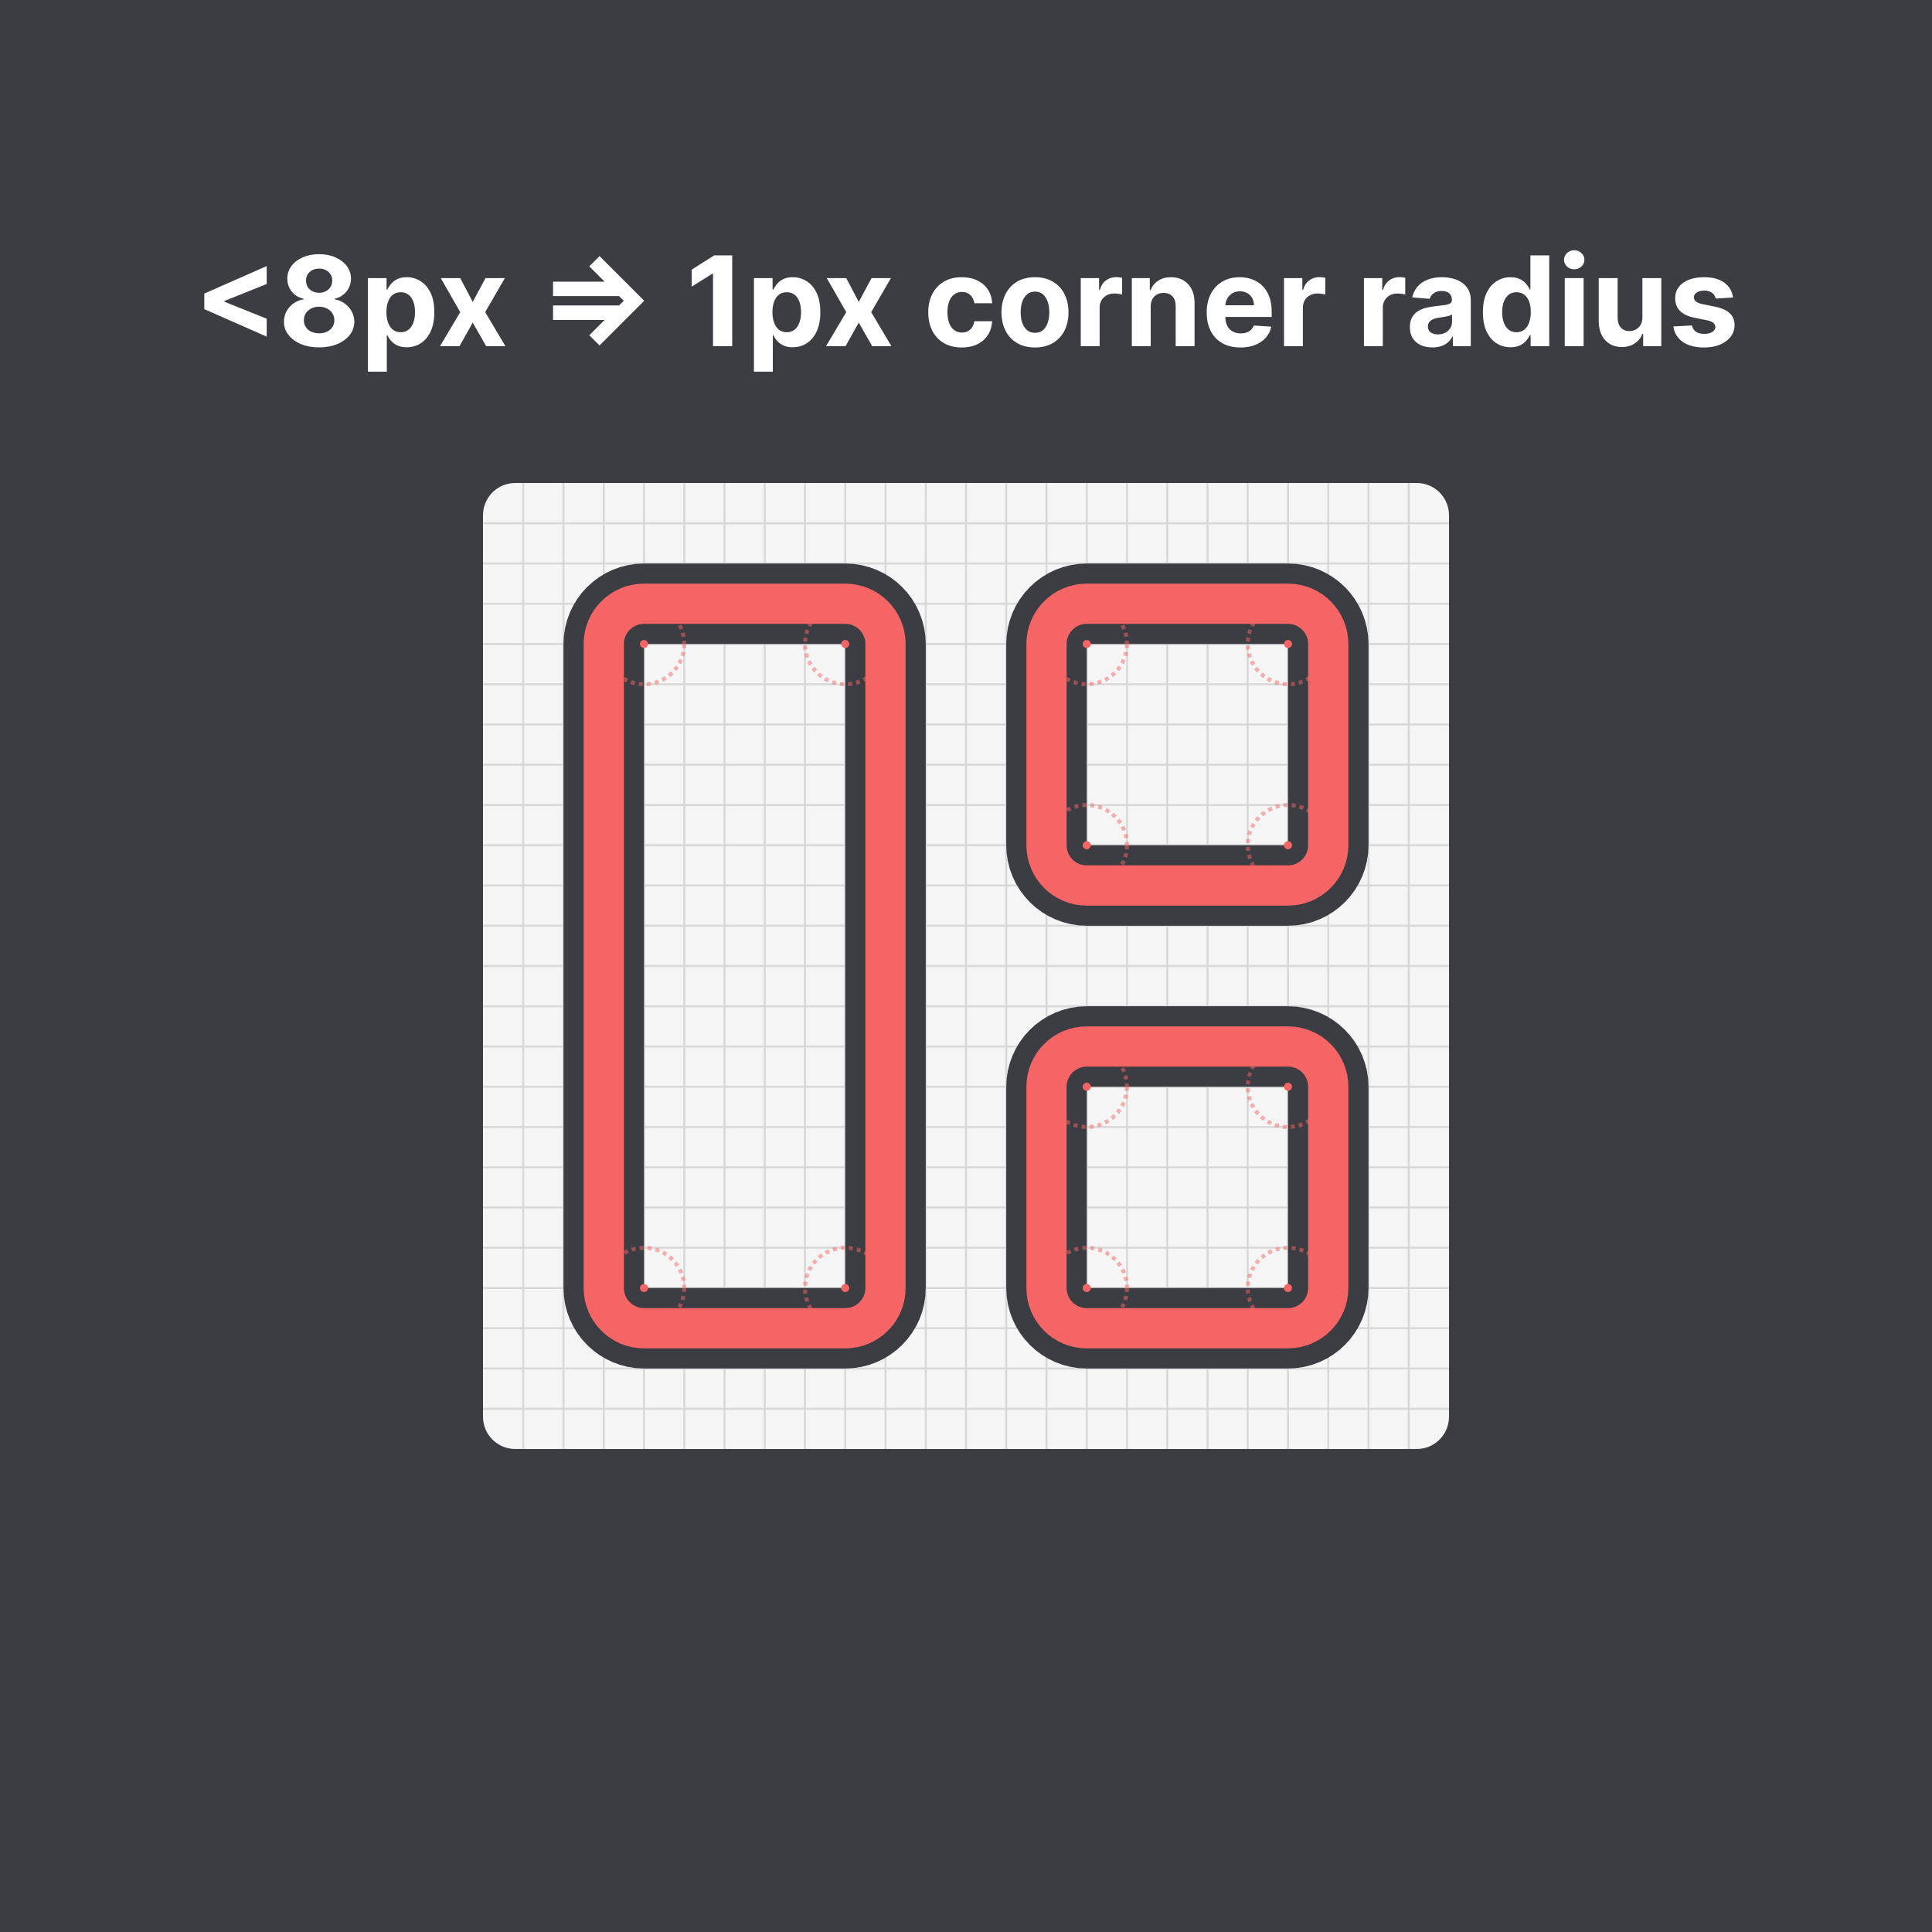
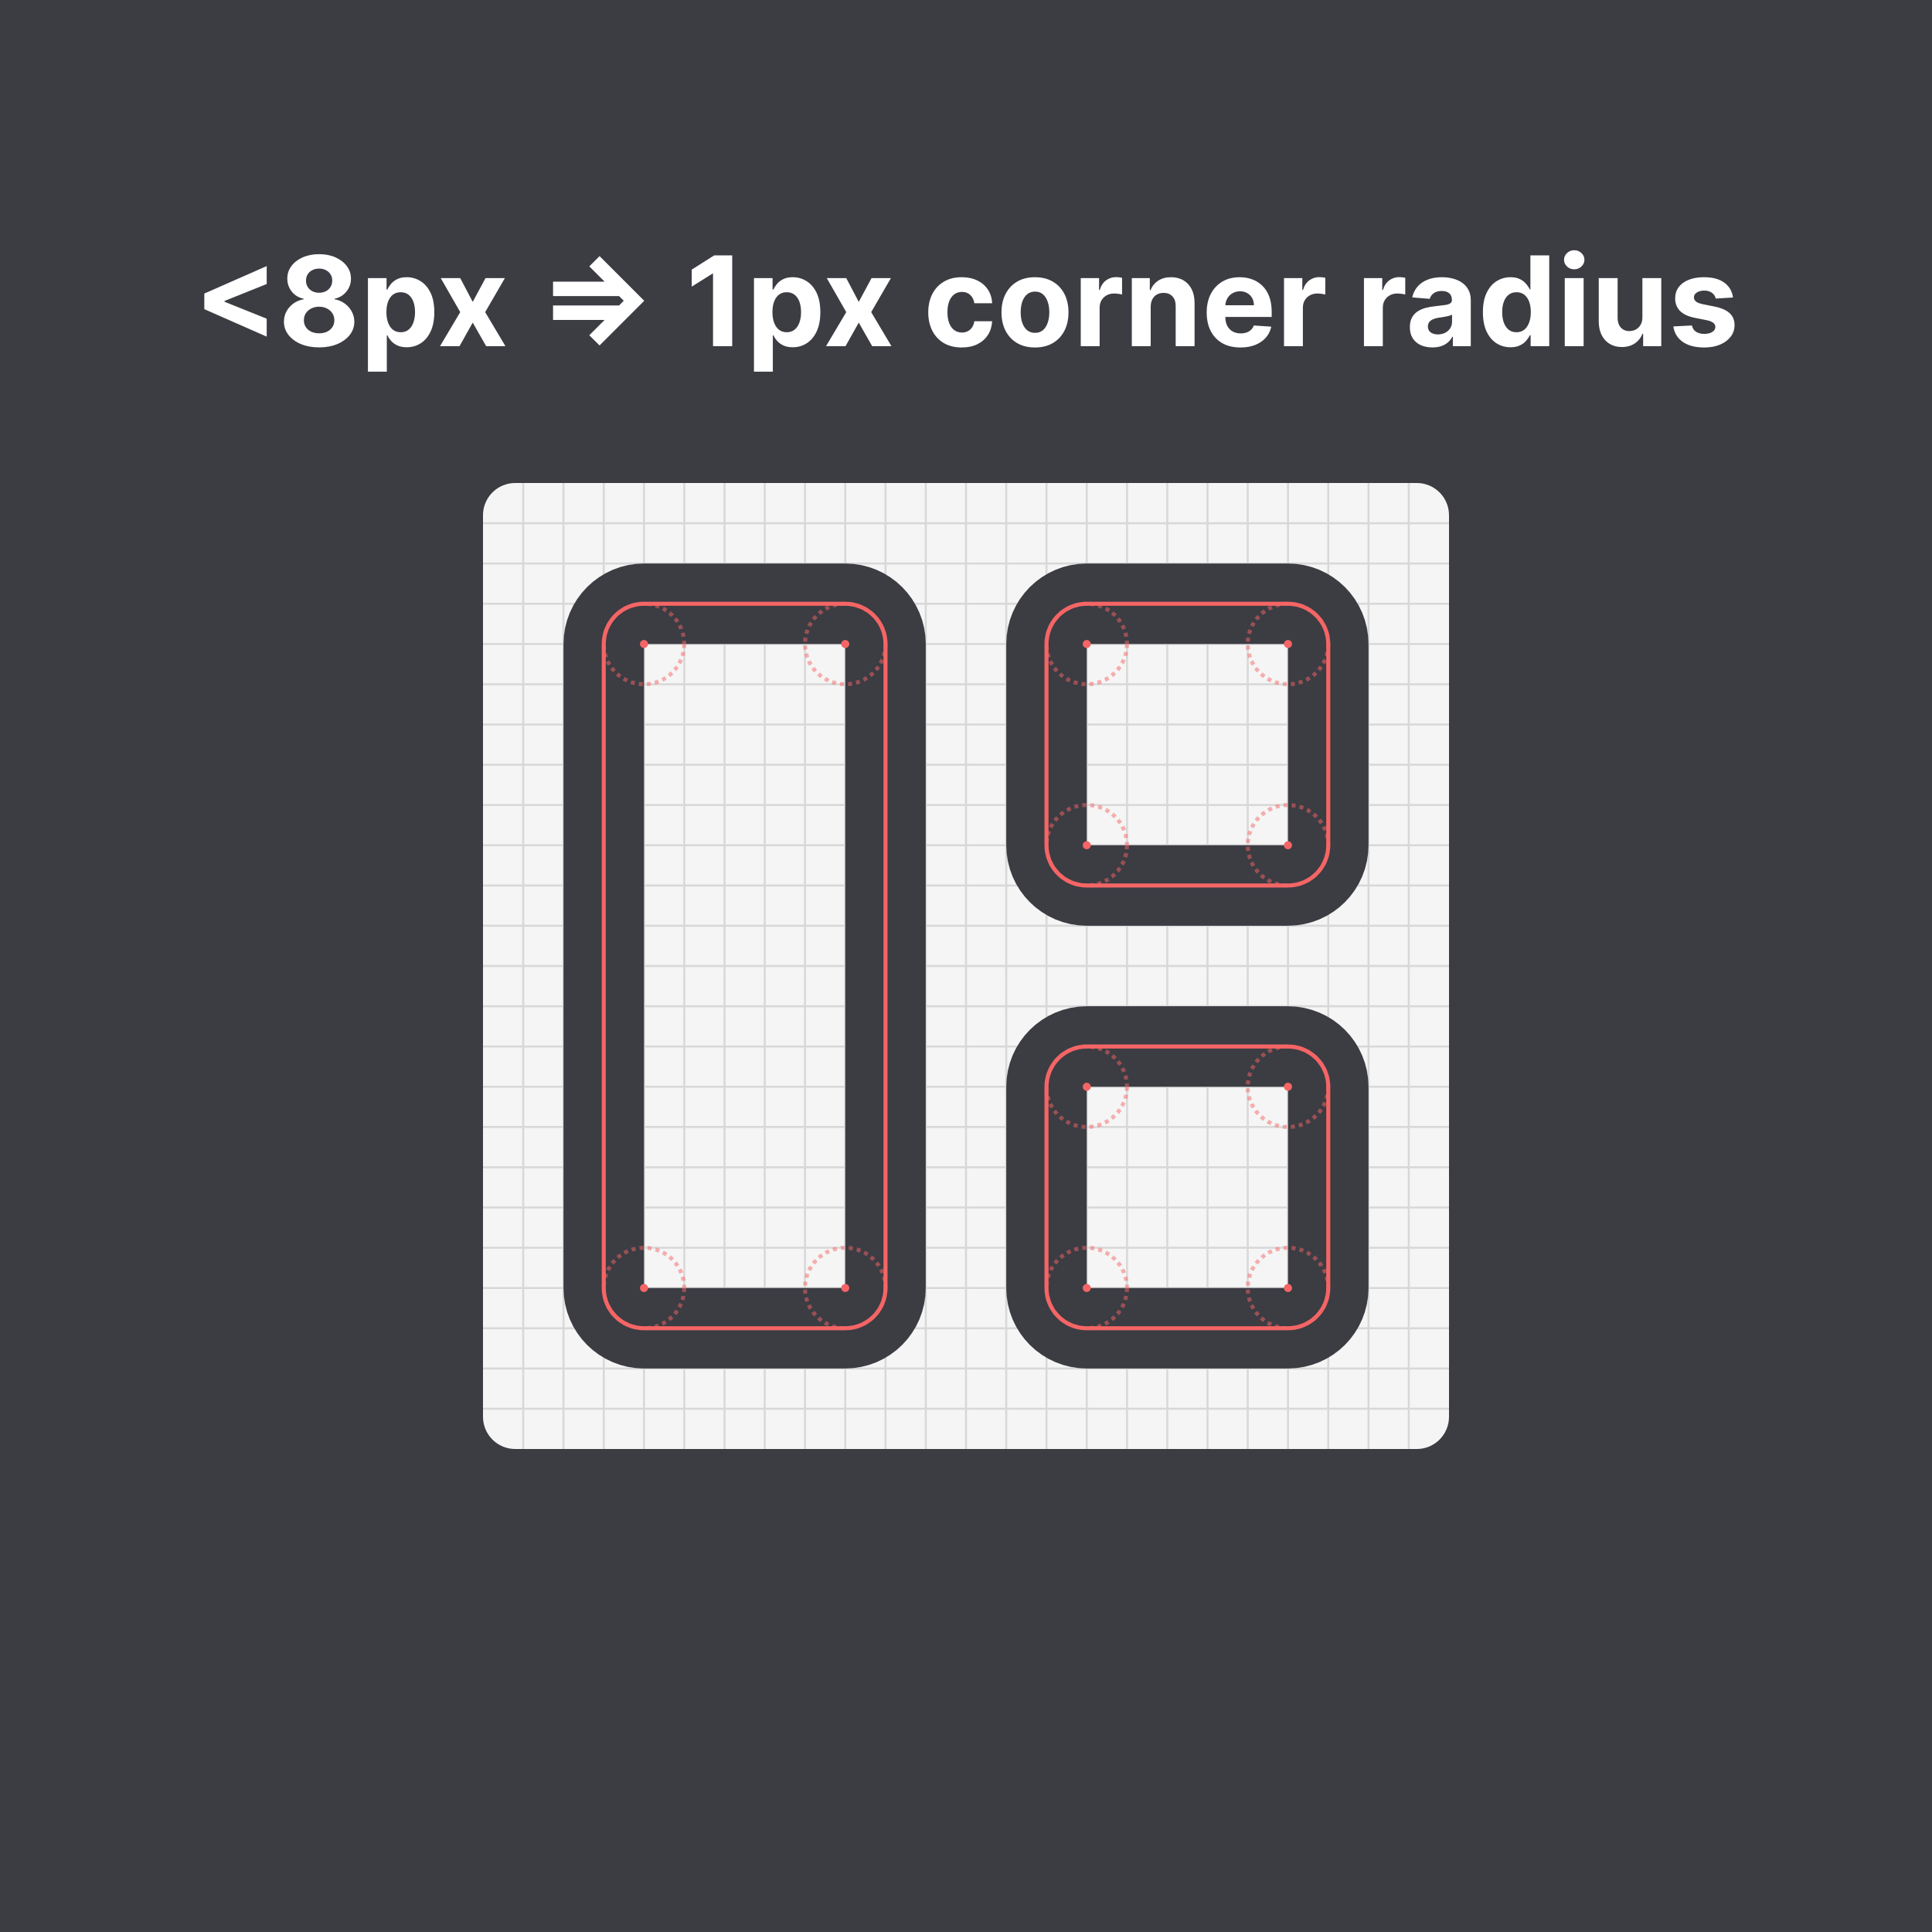
<svg xmlns="http://www.w3.org/2000/svg" width="480" height="480" viewBox="0 0 480 480" fill="none">
  <rect width="480" height="480" fill="#3C3C43" />
  <g clip-path="url(#clip0_1612_12654)">
    <rect x="120" y="120" width="240" height="240" rx="8" fill="#F5F5F5" />
    <path d="M120 130H360" stroke="#D8D8D9" stroke-width="0.5" />
    <path d="M130 120V360" stroke="#D8D8D9" stroke-width="0.5" />
    <path d="M120 140H360" stroke="#D8D8D9" stroke-width="0.5" />
    <path d="M140 120V360" stroke="#D8D8D9" stroke-width="0.5" />
    <path d="M120 150H360" stroke="#D8D8D9" stroke-width="0.5" />
    <path d="M150 120V360" stroke="#D8D8D9" stroke-width="0.5" />
    <path d="M120 160H360" stroke="#D8D8D9" stroke-width="0.5" />
    <path d="M160 120V360" stroke="#D8D8D9" stroke-width="0.5" />
    <path d="M120 170H360" stroke="#D8D8D9" stroke-width="0.5" />
    <path d="M170 120V360" stroke="#D8D8D9" stroke-width="0.5" />
    <path d="M120 180H360" stroke="#D8D8D9" stroke-width="0.5" />
    <path d="M180 120V360" stroke="#D8D8D9" stroke-width="0.5" />
    <path d="M120 190H360" stroke="#D8D8D9" stroke-width="0.5" />
    <path d="M190 120V360" stroke="#D8D8D9" stroke-width="0.5" />
    <path d="M120 200H360" stroke="#D8D8D9" stroke-width="0.5" />
    <path d="M200 120V360" stroke="#D8D8D9" stroke-width="0.5" />
    <path d="M120 210H360" stroke="#D8D8D9" stroke-width="0.5" />
    <path d="M210 120V360" stroke="#D8D8D9" stroke-width="0.5" />
    <path d="M120 220H360" stroke="#D8D8D9" stroke-width="0.5" />
    <path d="M220 120V360" stroke="#D8D8D9" stroke-width="0.5" />
    <path d="M120 230H360" stroke="#D8D8D9" stroke-width="0.5" />
    <path d="M230 120V360" stroke="#D8D8D9" stroke-width="0.5" />
    <path d="M120 240H360" stroke="#D8D8D9" stroke-width="0.5" />
    <path d="M240 120V360" stroke="#D8D8D9" stroke-width="0.5" />
    <path d="M120 250H360" stroke="#D8D8D9" stroke-width="0.5" />
    <path d="M250 120V360" stroke="#D8D8D9" stroke-width="0.5" />
    <path d="M120 260H360" stroke="#D8D8D9" stroke-width="0.5" />
    <path d="M260 120V360" stroke="#D8D8D9" stroke-width="0.5" />
    <path d="M120 270H360" stroke="#D8D8D9" stroke-width="0.5" />
    <path d="M270 120V360" stroke="#D8D8D9" stroke-width="0.5" />
    <path d="M120 280H360" stroke="#D8D8D9" stroke-width="0.5" />
    <path d="M280 120V360" stroke="#D8D8D9" stroke-width="0.5" />
    <path d="M120 290H360" stroke="#D8D8D9" stroke-width="0.5" />
    <path d="M290 120V360" stroke="#D8D8D9" stroke-width="0.5" />
    <path d="M120 300H360" stroke="#D8D8D9" stroke-width="0.5" />
    <path d="M300 120V360" stroke="#D8D8D9" stroke-width="0.5" />
    <path d="M120 310H360" stroke="#D8D8D9" stroke-width="0.5" />
    <path d="M310 120V360" stroke="#D8D8D9" stroke-width="0.5" />
    <path d="M120 320H360" stroke="#D8D8D9" stroke-width="0.5" />
    <path d="M320 120V360" stroke="#D8D8D9" stroke-width="0.5" />
    <path d="M120 330H360" stroke="#D8D8D9" stroke-width="0.5" />
    <path d="M330 120V360" stroke="#D8D8D9" stroke-width="0.5" />
    <path d="M120 340H360" stroke="#D8D8D9" stroke-width="0.5" />
    <path d="M340 120V360" stroke="#D8D8D9" stroke-width="0.5" />
    <path d="M120 350H360" stroke="#D8D8D9" stroke-width="0.5" />
    <path d="M350 120V360" stroke="#D8D8D9" stroke-width="0.5" />
  </g>
  <g id="embed-lucide-layout-panel-left" stroke="#3C3C43" stroke-width="2" stroke-linecap="round" stroke-linejoin="round" transform="translate(120 120), scale(10)">
    <rect width="7" height="18" x="3" y="3" rx="1" />
    <rect width="7" height="7" x="14" y="3" rx="1" />
    <rect width="7" height="7" x="14" y="14" rx="1" />
  </g>
-   <g id="embed-lucide-layout-panel-left" stroke="#F56565" stroke-linecap="round" stroke-linejoin="round" transform="translate(120 120), scale(10)">
+   <g id="embed-lucide-layout-panel-left" stroke-width="0.1" stroke="#F56565" stroke-linecap="round" stroke-linejoin="round" transform="translate(120 120), scale(10)">
    <rect width="7" height="18" x="3" y="3" rx="1" />
    <rect width="7" height="7" x="14" y="3" rx="1" />
    <rect width="7" height="7" x="14" y="14" rx="1" />
  </g>
  <path d="M50.761 76.808V72.933L66.261 66.108V70.566L55.648 74.826L55.792 74.595V75.146L55.648 74.914L66.261 79.175V83.633L50.761 76.808ZM79.284 86.308C77.588 86.308 76.08 86.033 74.759 85.483C73.446 84.925 72.415 84.165 71.666 83.204C70.917 82.242 70.543 81.153 70.543 79.934C70.543 78.995 70.756 78.133 71.182 77.347C71.615 76.555 72.202 75.898 72.943 75.377C73.684 74.848 74.513 74.511 75.431 74.364V74.21C74.227 73.968 73.251 73.384 72.503 72.46C71.754 71.528 71.38 70.445 71.38 69.212C71.38 68.045 71.721 67.007 72.403 66.097C73.086 65.179 74.022 64.46 75.211 63.939C76.407 63.41 77.765 63.146 79.284 63.146C80.803 63.146 82.157 63.41 83.346 63.939C84.542 64.467 85.482 65.19 86.164 66.108C86.847 67.018 87.192 68.052 87.199 69.212C87.192 70.452 86.81 71.535 86.054 72.46C85.298 73.384 84.329 73.968 83.148 74.21V74.364C84.05 74.511 84.869 74.848 85.603 75.377C86.344 75.898 86.931 76.555 87.364 77.347C87.804 78.133 88.028 78.995 88.036 79.934C88.028 81.153 87.65 82.242 86.902 83.204C86.153 84.165 85.118 84.925 83.797 85.483C82.484 86.033 80.979 86.308 79.284 86.308ZM79.284 82.808C80.04 82.808 80.7 82.672 81.265 82.4C81.831 82.121 82.271 81.74 82.586 81.255C82.909 80.764 83.071 80.198 83.071 79.56C83.071 78.907 82.906 78.331 82.575 77.832C82.245 77.325 81.797 76.929 81.232 76.643C80.667 76.349 80.018 76.202 79.284 76.202C78.557 76.202 77.908 76.349 77.335 76.643C76.763 76.929 76.311 77.325 75.981 77.832C75.658 78.331 75.497 78.907 75.497 79.56C75.497 80.198 75.655 80.764 75.97 81.255C76.286 81.74 76.73 82.121 77.302 82.4C77.875 82.672 78.535 82.808 79.284 82.808ZM79.284 72.735C79.915 72.735 80.476 72.606 80.968 72.349C81.46 72.093 81.845 71.737 82.124 71.282C82.403 70.827 82.542 70.302 82.542 69.707C82.542 69.12 82.403 68.606 82.124 68.166C81.845 67.719 81.463 67.37 80.979 67.12C80.495 66.864 79.93 66.735 79.284 66.735C78.645 66.735 78.08 66.864 77.588 67.12C77.097 67.37 76.712 67.719 76.433 68.166C76.161 68.606 76.025 69.12 76.025 69.707C76.025 70.302 76.165 70.827 76.444 71.282C76.722 71.737 77.108 72.093 77.6 72.349C78.091 72.606 78.653 72.735 79.284 72.735ZM91.412 92.341V69.091H96.036V71.931H96.245C96.451 71.476 96.748 71.014 97.137 70.544C97.533 70.067 98.047 69.671 98.678 69.355C99.317 69.032 100.109 68.871 101.056 68.871C102.289 68.871 103.426 69.194 104.469 69.84C105.511 70.478 106.344 71.443 106.968 72.735C107.591 74.019 107.903 75.63 107.903 77.567C107.903 79.454 107.599 81.046 106.99 82.345C106.388 83.637 105.566 84.617 104.524 85.284C103.489 85.945 102.329 86.275 101.045 86.275C100.135 86.275 99.361 86.125 98.722 85.824C98.091 85.523 97.574 85.145 97.17 84.69C96.766 84.228 96.458 83.762 96.245 83.292H96.102V92.341H91.412ZM96.003 77.546C96.003 78.551 96.142 79.428 96.421 80.177C96.7 80.925 97.104 81.508 97.632 81.927C98.161 82.338 98.803 82.543 99.559 82.543C100.322 82.543 100.968 82.334 101.496 81.916C102.025 81.49 102.425 80.903 102.696 80.154C102.975 79.399 103.115 78.529 103.115 77.546C103.115 76.569 102.979 75.711 102.707 74.969C102.436 74.228 102.036 73.648 101.507 73.23C100.979 72.812 100.329 72.603 99.559 72.603C98.796 72.603 98.15 72.805 97.621 73.208C97.1 73.612 96.7 74.184 96.421 74.925C96.142 75.667 96.003 76.54 96.003 77.546ZM114.343 69.091L117.448 75.002L120.629 69.091H125.44L120.541 77.546L125.572 86H120.783L117.448 80.154L114.167 86H109.323L114.343 77.546L109.499 69.091H114.343ZM148.962 85.824L146.408 83.292L154.973 74.727L146.408 66.174L148.962 63.631L160.059 74.727L148.962 85.824ZM137.403 79.483V75.894H156.503L152.892 79.483H137.403ZM137.403 73.56V69.972H152.892L156.503 73.56H137.403ZM181.916 63.455V86H177.15V67.979H177.017L171.854 71.216V66.988L177.436 63.455H181.916ZM187.319 92.341V69.091H191.942V71.931H192.151C192.357 71.476 192.654 71.014 193.043 70.544C193.439 70.067 193.953 69.671 194.584 69.355C195.223 69.032 196.015 68.871 196.962 68.871C198.195 68.871 199.333 69.194 200.375 69.84C201.417 70.478 202.25 71.443 202.874 72.735C203.498 74.019 203.809 75.63 203.809 77.567C203.809 79.454 203.505 81.046 202.896 82.345C202.294 83.637 201.472 84.617 200.43 85.284C199.395 85.945 198.235 86.275 196.951 86.275C196.041 86.275 195.267 86.125 194.628 85.824C193.997 85.523 193.48 85.145 193.076 84.69C192.673 84.228 192.364 83.762 192.151 83.292H192.008V92.341H187.319ZM191.909 77.546C191.909 78.551 192.049 79.428 192.328 80.177C192.606 80.925 193.01 81.508 193.539 81.927C194.067 82.338 194.709 82.543 195.465 82.543C196.228 82.543 196.874 82.334 197.403 81.916C197.931 81.49 198.331 80.903 198.602 80.154C198.881 79.399 199.021 78.529 199.021 77.546C199.021 76.569 198.885 75.711 198.613 74.969C198.342 74.228 197.942 73.648 197.414 73.23C196.885 72.812 196.236 72.603 195.465 72.603C194.702 72.603 194.056 72.805 193.528 73.208C193.006 73.612 192.606 74.184 192.328 74.925C192.049 75.667 191.909 76.54 191.909 77.546ZM210.249 69.091L213.354 75.002L216.535 69.091H221.346L216.447 77.546L221.478 86H216.689L213.354 80.154L210.073 86H205.23L210.249 77.546L205.406 69.091H210.249ZM238.946 86.33C237.214 86.33 235.724 85.963 234.476 85.229C233.236 84.488 232.282 83.461 231.614 82.147C230.954 80.833 230.623 79.322 230.623 77.612C230.623 75.879 230.957 74.36 231.625 73.054C232.3 71.74 233.258 70.716 234.498 69.983C235.739 69.241 237.214 68.871 238.924 68.871C240.399 68.871 241.691 69.139 242.799 69.674C243.907 70.21 244.784 70.962 245.43 71.931C246.076 72.9 246.432 74.037 246.498 75.344H242.072C241.948 74.5 241.617 73.821 241.082 73.307C240.553 72.786 239.86 72.526 239.001 72.526C238.274 72.526 237.64 72.724 237.097 73.12C236.561 73.509 236.142 74.078 235.842 74.826C235.541 75.575 235.39 76.481 235.39 77.546C235.39 78.624 235.537 79.542 235.831 80.298C236.131 81.053 236.553 81.63 237.097 82.026C237.64 82.422 238.274 82.62 239.001 82.62C239.537 82.62 240.017 82.51 240.443 82.29C240.876 82.07 241.232 81.751 241.511 81.332C241.797 80.907 241.984 80.397 242.072 79.802H246.498C246.424 81.094 246.072 82.231 245.441 83.215C244.817 84.191 243.955 84.954 242.854 85.505C241.753 86.055 240.45 86.33 238.946 86.33ZM257.14 86.33C255.43 86.33 253.951 85.967 252.704 85.24C251.464 84.507 250.506 83.486 249.831 82.18C249.155 80.866 248.818 79.344 248.818 77.612C248.818 75.865 249.155 74.338 249.831 73.032C250.506 71.718 251.464 70.698 252.704 69.972C253.951 69.238 255.43 68.871 257.14 68.871C258.85 68.871 260.325 69.238 261.566 69.972C262.813 70.698 263.775 71.718 264.45 73.032C265.125 74.338 265.463 75.865 265.463 77.612C265.463 79.344 265.125 80.866 264.45 82.18C263.775 83.486 262.813 84.507 261.566 85.24C260.325 85.967 258.85 86.33 257.14 86.33ZM257.162 82.697C257.94 82.697 258.59 82.477 259.111 82.037C259.632 81.589 260.025 80.98 260.289 80.21C260.56 79.439 260.696 78.562 260.696 77.579C260.696 76.595 260.56 75.718 260.289 74.947C260.025 74.177 259.632 73.568 259.111 73.12C258.59 72.672 257.94 72.448 257.162 72.448C256.377 72.448 255.717 72.672 255.181 73.12C254.652 73.568 254.252 74.177 253.981 74.947C253.717 75.718 253.585 76.595 253.585 77.579C253.585 78.562 253.717 79.439 253.981 80.21C254.252 80.98 254.652 81.589 255.181 82.037C255.717 82.477 256.377 82.697 257.162 82.697ZM268.512 86V69.091H273.059V72.041H273.235C273.543 70.992 274.06 70.199 274.787 69.663C275.513 69.12 276.35 68.849 277.297 68.849C277.532 68.849 277.785 68.863 278.056 68.893C278.328 68.922 278.567 68.963 278.772 69.014V73.175C278.552 73.109 278.247 73.05 277.858 72.999C277.469 72.948 277.113 72.922 276.79 72.922C276.101 72.922 275.484 73.072 274.941 73.373C274.405 73.667 273.98 74.078 273.664 74.606C273.356 75.135 273.202 75.744 273.202 76.434V86H268.512ZM285.886 76.224V86H281.197V69.091H285.666V72.074H285.864C286.239 71.091 286.866 70.313 287.747 69.74C288.627 69.161 289.695 68.871 290.95 68.871C292.124 68.871 293.148 69.128 294.022 69.641C294.895 70.155 295.574 70.889 296.058 71.843C296.543 72.79 296.785 73.92 296.785 75.234V86H292.095V76.07C292.102 75.035 291.838 74.228 291.302 73.648C290.767 73.061 290.029 72.768 289.09 72.768C288.459 72.768 287.901 72.903 287.416 73.175C286.939 73.447 286.565 73.843 286.294 74.364C286.029 74.878 285.894 75.498 285.886 76.224ZM308.187 86.33C306.447 86.33 304.95 85.978 303.695 85.273C302.448 84.562 301.486 83.556 300.811 82.257C300.136 80.951 299.798 79.406 299.798 77.623C299.798 75.883 300.136 74.357 300.811 73.043C301.486 71.729 302.437 70.706 303.662 69.972C304.895 69.238 306.341 68.871 308 68.871C309.115 68.871 310.154 69.05 311.115 69.41C312.084 69.762 312.928 70.294 313.647 71.006C314.374 71.718 314.939 72.614 315.342 73.692C315.746 74.764 315.948 76.019 315.948 77.457V78.745H301.67V75.839H311.533C311.533 75.164 311.387 74.566 311.093 74.045C310.799 73.524 310.392 73.116 309.871 72.823C309.357 72.522 308.759 72.371 308.077 72.371C307.365 72.371 306.734 72.537 306.183 72.867C305.64 73.19 305.214 73.626 304.906 74.177C304.598 74.72 304.44 75.325 304.433 75.993V78.756C304.433 79.593 304.587 80.316 304.895 80.925C305.211 81.534 305.655 82.004 306.227 82.334C306.8 82.664 307.479 82.829 308.264 82.829C308.785 82.829 309.262 82.756 309.695 82.609C310.128 82.463 310.499 82.242 310.807 81.949C311.115 81.655 311.35 81.296 311.511 80.87L315.849 81.156C315.629 82.198 315.177 83.108 314.495 83.886C313.819 84.657 312.946 85.259 311.875 85.692C310.81 86.117 309.581 86.33 308.187 86.33ZM319.008 86V69.091H323.555V72.041H323.731C324.039 70.992 324.556 70.199 325.283 69.663C326.01 69.12 326.846 68.849 327.793 68.849C328.028 68.849 328.281 68.863 328.553 68.893C328.824 68.922 329.063 68.963 329.268 69.014V73.175C329.048 73.109 328.743 73.05 328.354 72.999C327.965 72.948 327.609 72.922 327.287 72.922C326.597 72.922 325.98 73.072 325.437 73.373C324.901 73.667 324.476 74.078 324.16 74.606C323.852 75.135 323.698 75.744 323.698 76.434V86H319.008ZM338.868 86V69.091H343.414V72.041H343.59C343.898 70.992 344.416 70.199 345.142 69.663C345.869 69.12 346.706 68.849 347.652 68.849C347.887 68.849 348.14 68.863 348.412 68.893C348.683 68.922 348.922 68.963 349.127 69.014V73.175C348.907 73.109 348.603 73.05 348.214 72.999C347.825 72.948 347.469 72.922 347.146 72.922C346.456 72.922 345.84 73.072 345.297 73.373C344.761 73.667 344.335 74.078 344.02 74.606C343.711 75.135 343.557 75.744 343.557 76.434V86H338.868ZM355.889 86.319C354.811 86.319 353.849 86.132 353.005 85.758C352.161 85.376 351.493 84.815 351.002 84.073C350.517 83.325 350.275 82.393 350.275 81.277C350.275 80.338 350.448 79.549 350.793 78.91C351.137 78.272 351.607 77.758 352.202 77.369C352.796 76.98 353.471 76.687 354.227 76.489C354.99 76.29 355.79 76.151 356.627 76.07C357.61 75.968 358.403 75.872 359.005 75.784C359.607 75.689 360.043 75.549 360.315 75.366C360.586 75.182 360.722 74.911 360.722 74.551V74.485C360.722 73.788 360.502 73.249 360.062 72.867C359.629 72.485 359.012 72.294 358.212 72.294C357.368 72.294 356.697 72.481 356.198 72.856C355.699 73.223 355.368 73.685 355.207 74.243L350.87 73.891C351.09 72.863 351.523 71.975 352.169 71.227C352.814 70.471 353.647 69.891 354.668 69.487C355.695 69.076 356.884 68.871 358.234 68.871C359.174 68.871 360.073 68.981 360.931 69.201C361.797 69.421 362.564 69.762 363.232 70.225C363.907 70.687 364.439 71.282 364.828 72.008C365.217 72.727 365.412 73.59 365.412 74.595V86H360.964V83.655H360.832C360.561 84.184 360.197 84.65 359.742 85.053C359.287 85.45 358.741 85.761 358.102 85.989C357.464 86.209 356.726 86.319 355.889 86.319ZM357.233 83.083C357.922 83.083 358.532 82.947 359.06 82.675C359.588 82.397 360.003 82.022 360.304 81.553C360.605 81.083 360.755 80.551 360.755 79.956V78.162C360.608 78.257 360.407 78.345 360.15 78.426C359.9 78.499 359.618 78.569 359.302 78.635C358.987 78.694 358.671 78.749 358.355 78.8C358.04 78.844 357.754 78.885 357.497 78.921C356.946 79.002 356.466 79.131 356.055 79.307C355.644 79.483 355.324 79.722 355.097 80.022C354.869 80.316 354.756 80.683 354.756 81.123C354.756 81.762 354.987 82.25 355.449 82.587C355.919 82.918 356.513 83.083 357.233 83.083ZM375.281 86.275C373.997 86.275 372.833 85.945 371.791 85.284C370.756 84.617 369.935 83.637 369.325 82.345C368.724 81.046 368.423 79.454 368.423 77.567C368.423 75.63 368.735 74.019 369.358 72.735C369.982 71.443 370.812 70.478 371.846 69.84C372.888 69.194 374.03 68.871 375.27 68.871C376.217 68.871 377.006 69.032 377.637 69.355C378.275 69.671 378.789 70.067 379.178 70.544C379.574 71.014 379.875 71.476 380.081 71.931H380.224V63.455H384.902V86H380.279V83.292H380.081C379.861 83.762 379.549 84.228 379.145 84.69C378.749 85.145 378.231 85.523 377.593 85.824C376.962 86.125 376.191 86.275 375.281 86.275ZM376.767 82.543C377.523 82.543 378.162 82.338 378.683 81.927C379.211 81.508 379.615 80.925 379.894 80.177C380.18 79.428 380.323 78.551 380.323 77.546C380.323 76.54 380.183 75.667 379.905 74.925C379.626 74.184 379.222 73.612 378.694 73.208C378.165 72.805 377.523 72.603 376.767 72.603C375.997 72.603 375.347 72.812 374.819 73.23C374.29 73.648 373.89 74.228 373.619 74.969C373.347 75.711 373.211 76.569 373.211 77.546C373.211 78.529 373.347 79.399 373.619 80.154C373.898 80.903 374.298 81.49 374.819 81.916C375.347 82.334 375.997 82.543 376.767 82.543ZM388.758 86V69.091H393.448V86H388.758ZM391.114 66.911C390.417 66.911 389.819 66.68 389.32 66.218C388.828 65.748 388.582 65.187 388.582 64.533C388.582 63.888 388.828 63.334 389.32 62.871C389.819 62.401 390.417 62.166 391.114 62.166C391.811 62.166 392.406 62.401 392.897 62.871C393.396 63.334 393.646 63.888 393.646 64.533C393.646 65.187 393.396 65.748 392.897 66.218C392.406 66.68 391.811 66.911 391.114 66.911ZM408.048 78.8V69.091H412.737V86H408.235V82.929H408.059C407.677 83.919 407.042 84.716 406.154 85.317C405.274 85.919 404.199 86.22 402.929 86.22C401.799 86.22 400.804 85.963 399.946 85.45C399.087 84.936 398.415 84.206 397.931 83.259C397.454 82.312 397.212 81.178 397.204 79.857V69.091H401.894V79.021C401.901 80.019 402.169 80.808 402.698 81.387C403.226 81.967 403.934 82.257 404.822 82.257C405.387 82.257 405.916 82.129 406.408 81.872C406.899 81.608 407.296 81.219 407.597 80.705C407.905 80.191 408.055 79.556 408.048 78.8ZM430.558 73.913L426.264 74.177C426.191 73.81 426.033 73.48 425.791 73.186C425.549 72.885 425.229 72.647 424.833 72.471C424.444 72.287 423.978 72.195 423.435 72.195C422.708 72.195 422.096 72.349 421.597 72.658C421.098 72.959 420.848 73.362 420.848 73.869C420.848 74.272 421.009 74.614 421.332 74.892C421.655 75.171 422.209 75.395 422.995 75.564L426.055 76.18C427.699 76.518 428.925 77.061 429.732 77.81C430.539 78.558 430.943 79.542 430.943 80.76C430.943 81.868 430.616 82.841 429.963 83.677C429.317 84.514 428.429 85.167 427.299 85.637C426.176 86.099 424.881 86.33 423.413 86.33C421.175 86.33 419.391 85.864 418.063 84.932C416.742 83.993 415.968 82.716 415.74 81.101L420.353 80.859C420.492 81.541 420.83 82.063 421.365 82.422C421.901 82.775 422.587 82.951 423.424 82.951C424.246 82.951 424.906 82.793 425.406 82.477C425.912 82.154 426.169 81.74 426.176 81.233C426.169 80.808 425.989 80.459 425.637 80.188C425.284 79.909 424.741 79.696 424.007 79.549L421.079 78.966C419.428 78.635 418.199 78.063 417.391 77.248C416.591 76.434 416.191 75.395 416.191 74.133C416.191 73.047 416.485 72.111 417.072 71.326C417.667 70.54 418.5 69.935 419.571 69.509C420.65 69.084 421.912 68.871 423.358 68.871C425.494 68.871 427.174 69.322 428.4 70.225C429.633 71.127 430.352 72.357 430.558 73.913Z" fill="white" />
  <circle opacity="0.5" cx="160" cy="160" r="10" stroke="#F56565" stroke-dasharray="1 1" />
  <circle cx="160" cy="160" r="1" fill="#F56565" />
  <circle opacity="0.5" cx="210" cy="160" r="10" stroke="#F56565" stroke-dasharray="1 1" />
  <circle cx="210" cy="160" r="1" fill="#F56565" />
  <circle opacity="0.5" cx="160" cy="320" r="10" stroke="#F56565" stroke-dasharray="1 1" />
  <circle cx="160" cy="320" r="1" fill="#F56565" />
  <circle opacity="0.5" cx="210" cy="320" r="10" stroke="#F56565" stroke-dasharray="1 1" />
  <circle cx="210" cy="320" r="1" fill="#F56565" />
  <circle opacity="0.5" cx="270" cy="320" r="10" stroke="#F56565" stroke-dasharray="1 1" />
  <circle cx="270" cy="320" r="1" fill="#F56565" />
  <circle opacity="0.5" cx="320" cy="320" r="10" stroke="#F56565" stroke-dasharray="1 1" />
  <circle cx="320" cy="320" r="1" fill="#F56565" />
  <circle opacity="0.5" cx="270" cy="270" r="10" stroke="#F56565" stroke-dasharray="1 1" />
  <circle cx="270" cy="270" r="1" fill="#F56565" />
  <circle opacity="0.5" cx="320" cy="270" r="10" stroke="#F56565" stroke-dasharray="1 1" />
  <circle cx="320" cy="270" r="1" fill="#F56565" />
  <circle opacity="0.5" cx="270" cy="210" r="10" stroke="#F56565" stroke-dasharray="1 1" />
  <circle cx="270" cy="210" r="1" fill="#F56565" />
  <circle opacity="0.5" cx="320" cy="210" r="10" stroke="#F56565" stroke-dasharray="1 1" />
  <circle cx="320" cy="210" r="1" fill="#F56565" />
  <circle opacity="0.5" cx="270" cy="160" r="10" stroke="#F56565" stroke-dasharray="1 1" />
  <circle cx="270" cy="160" r="1" fill="#F56565" />
  <circle opacity="0.5" cx="320" cy="160" r="10" stroke="#F56565" stroke-dasharray="1 1" />
  <circle cx="320" cy="160" r="1" fill="#F56565" />
  <defs>
    <clipPath id="clip0_1612_12654">
      <rect x="120" y="120" width="240" height="240" rx="8" fill="white" />
    </clipPath>
  </defs>
</svg>
